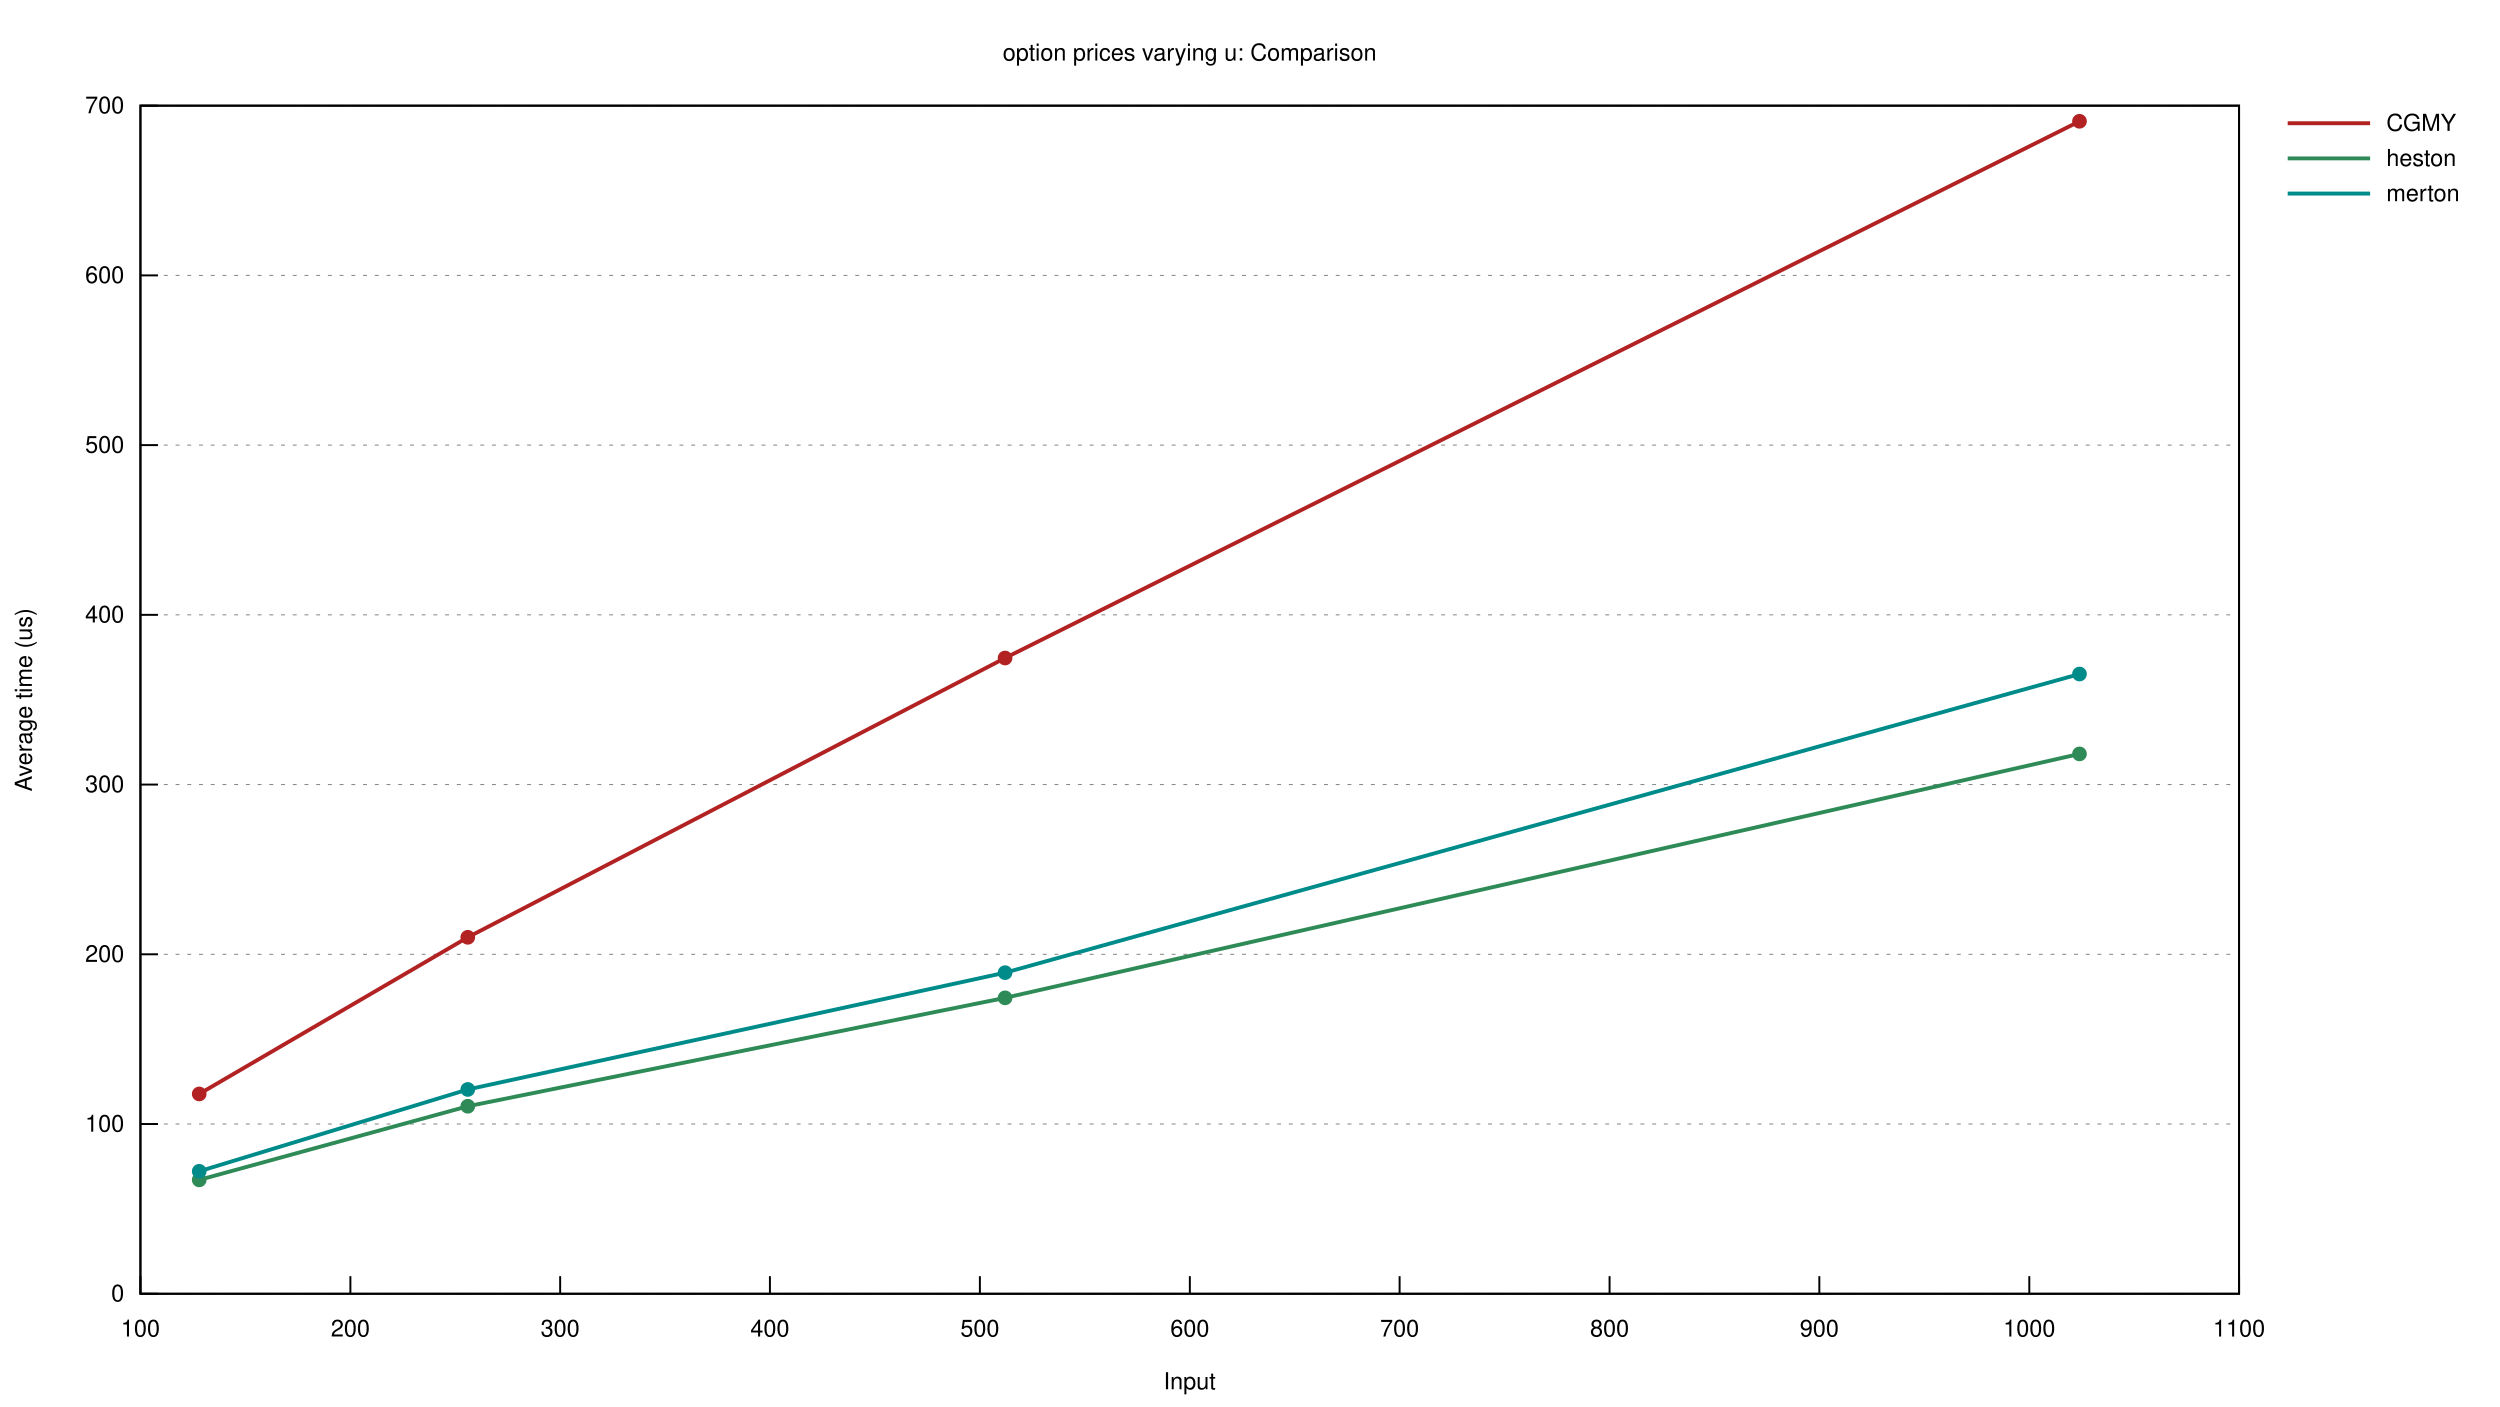
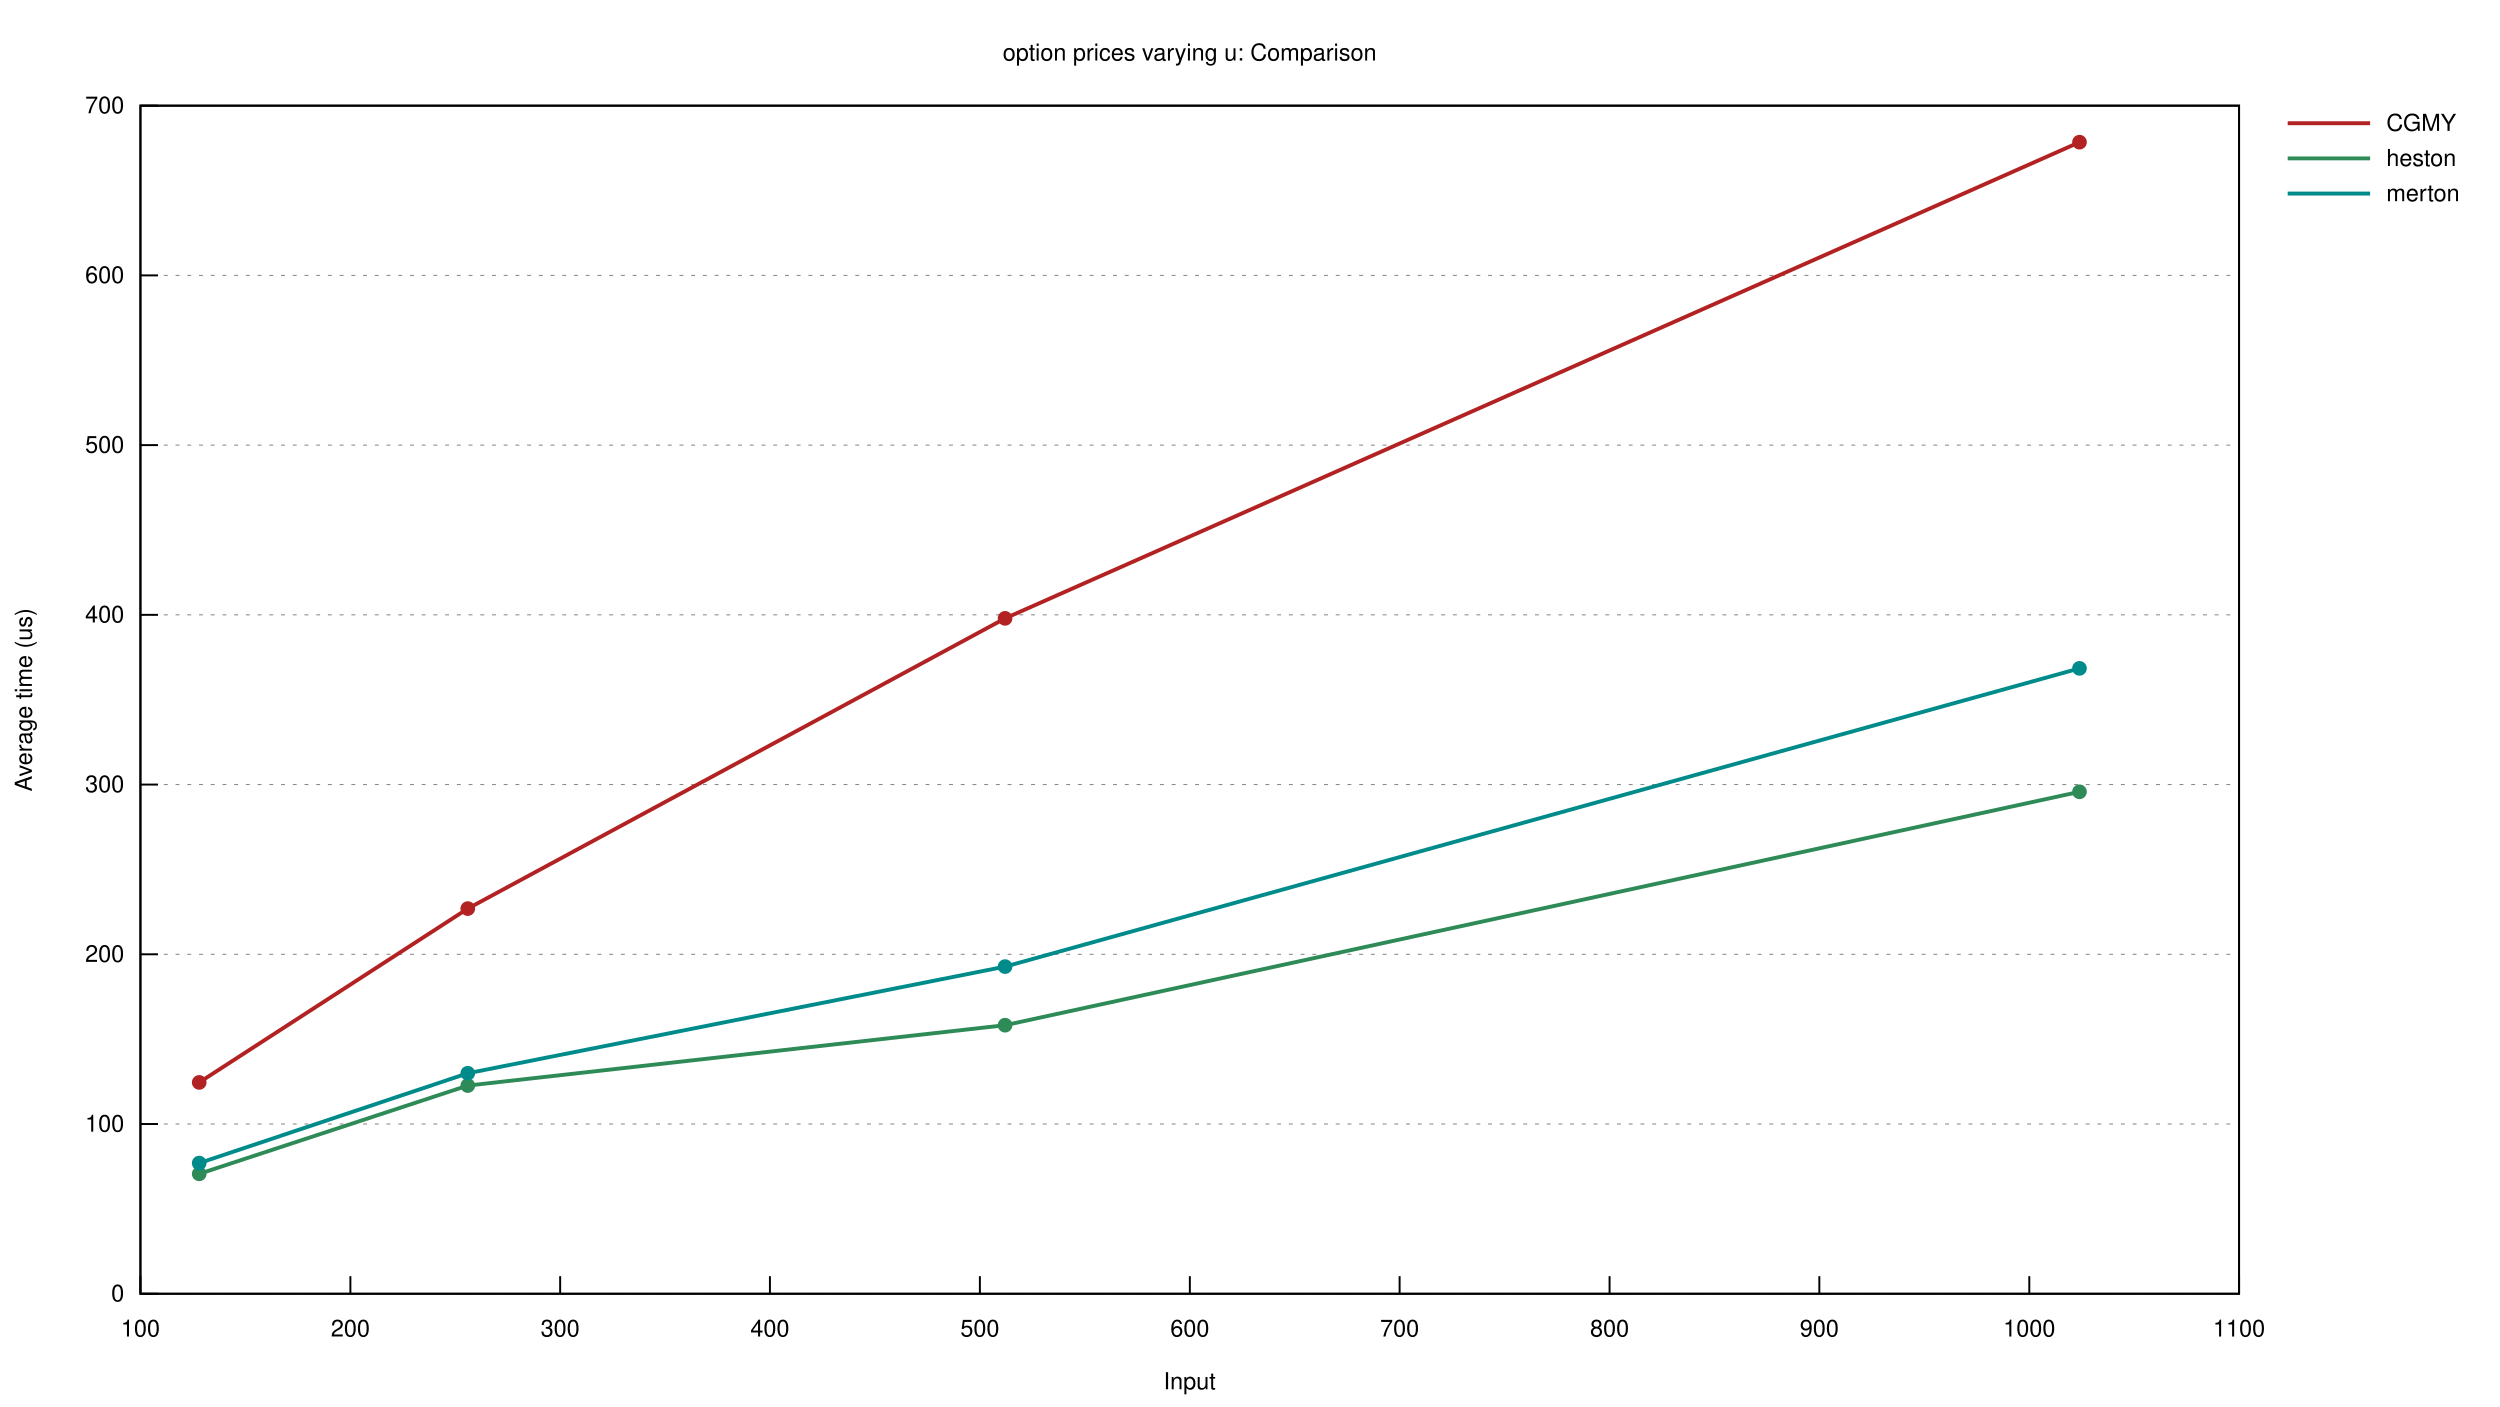
<svg xmlns="http://www.w3.org/2000/svg" xmlns:xlink="http://www.w3.org/1999/xlink" viewBox="0 0 1280 720">
  <g id="gnuplot_canvas">
    <rect x="0" y="0" width="1280" height="720" fill="none" />
    <defs>
      <circle id="gpDot" r="0.5" stroke-width="0.5" stroke="currentColor" />
      <path id="gpPt0" stroke-width="0.222" stroke="currentColor" d="M-1,0 h2 M0,-1 v2" />
      <path id="gpPt1" stroke-width="0.222" stroke="currentColor" d="M-1,-1 L1,1 M1,-1 L-1,1" />
      <path id="gpPt2" stroke-width="0.222" stroke="currentColor" d="M-1,0 L1,0 M0,-1 L0,1 M-1,-1 L1,1 M-1,1 L1,-1" />
      <rect id="gpPt3" stroke-width="0.222" stroke="currentColor" x="-1" y="-1" width="2" height="2" />
      <rect id="gpPt4" stroke-width="0.222" stroke="currentColor" fill="currentColor" x="-1" y="-1" width="2" height="2" />
      <circle id="gpPt5" stroke-width="0.222" stroke="currentColor" cx="0" cy="0" r="1" />
      <use xlink:href="#gpPt5" id="gpPt6" fill="currentColor" stroke="none" />
      <path id="gpPt7" stroke-width="0.222" stroke="currentColor" d="M0,-1.33 L-1.33,0.67 L1.33,0.67 z" />
      <use xlink:href="#gpPt7" id="gpPt8" fill="currentColor" stroke="none" />
      <use xlink:href="#gpPt7" id="gpPt9" stroke="currentColor" transform="rotate(180)" />
      <use xlink:href="#gpPt9" id="gpPt10" fill="currentColor" stroke="none" />
      <use xlink:href="#gpPt3" id="gpPt11" stroke="currentColor" transform="rotate(45)" />
      <use xlink:href="#gpPt11" id="gpPt12" fill="currentColor" stroke="none" />
      <path id="gpPt13" stroke-width="0.222" stroke="currentColor" d="M0,1.330 L1.265,0.411 L0.782,-1.067 L-0.782,-1.076 L-1.265,0.411 z" />
      <use xlink:href="#gpPt13" id="gpPt14" fill="currentColor" stroke="none" />
      <filter id="textbox" filterUnits="objectBoundingBox" x="0" y="0" height="1" width="1">
        <feFlood flood-color="white" flood-opacity="1" result="bgnd" />
        <feComposite in="SourceGraphic" in2="bgnd" operator="atop" />
      </filter>
      <filter id="greybox" filterUnits="objectBoundingBox" x="0" y="0" height="1" width="1">
        <feFlood flood-color="lightgrey" flood-opacity="1" result="grey" />
        <feComposite in="SourceGraphic" in2="grey" operator="atop" />
      </filter>
    </defs>
    <g fill="none" color="white" stroke="currentColor" stroke-width="1.00" stroke-linecap="butt" stroke-linejoin="miter">
</g>
    <g fill="none" color="black" stroke="currentColor" stroke-width="1.00" stroke-linecap="butt" stroke-linejoin="miter">
</g>
    <g fill="none" color="black" stroke="black" stroke-width="0.50" stroke-linecap="butt" stroke-linejoin="miter">
</g>
    <g fill="none" color="gray" stroke="currentColor" stroke-width="0.50" stroke-linecap="butt" stroke-linejoin="miter">
      <path stroke="gray" stroke-dasharray="2,4" class="gridline" d="M71.9,662.4 L1146.4,662.4  " />
    </g>
    <g fill="none" color="gray" stroke="gray" stroke-width="1.00" stroke-linecap="butt" stroke-linejoin="miter">
</g>
    <g fill="none" color="black" stroke="currentColor" stroke-width="1.00" stroke-linecap="butt" stroke-linejoin="miter">
      <path stroke="black" d="M71.9,662.4 L80.9,662.4  " />
      <g transform="translate(63.6,666.3)" stroke="none" fill="black" font-family="Helvetica" font-size="12.00" text-anchor="end">
        <text>
          <tspan font-family="Helvetica"> 0</tspan>
        </text>
      </g>
    </g>
    <g fill="none" color="black" stroke="currentColor" stroke-width="1.00" stroke-linecap="butt" stroke-linejoin="miter">
</g>
    <g fill="none" color="black" stroke="black" stroke-width="0.50" stroke-linecap="butt" stroke-linejoin="miter">
</g>
    <g fill="none" color="gray" stroke="currentColor" stroke-width="0.50" stroke-linecap="butt" stroke-linejoin="miter">
      <path stroke="gray" stroke-dasharray="2,4" class="gridline" d="M71.9,575.5 L1146.4,575.5  " />
    </g>
    <g fill="none" color="gray" stroke="gray" stroke-width="1.00" stroke-linecap="butt" stroke-linejoin="miter">
</g>
    <g fill="none" color="black" stroke="currentColor" stroke-width="1.00" stroke-linecap="butt" stroke-linejoin="miter">
      <path stroke="black" d="M71.9,575.5 L80.9,575.5  " />
      <g transform="translate(63.6,579.4)" stroke="none" fill="black" font-family="Helvetica" font-size="12.00" text-anchor="end">
        <text>
          <tspan font-family="Helvetica"> 100</tspan>
        </text>
      </g>
    </g>
    <g fill="none" color="black" stroke="currentColor" stroke-width="1.00" stroke-linecap="butt" stroke-linejoin="miter">
</g>
    <g fill="none" color="black" stroke="black" stroke-width="0.50" stroke-linecap="butt" stroke-linejoin="miter">
</g>
    <g fill="none" color="gray" stroke="currentColor" stroke-width="0.50" stroke-linecap="butt" stroke-linejoin="miter">
      <path stroke="gray" stroke-dasharray="2,4" class="gridline" d="M71.9,488.6 L1146.4,488.6  " />
    </g>
    <g fill="none" color="gray" stroke="gray" stroke-width="1.00" stroke-linecap="butt" stroke-linejoin="miter">
</g>
    <g fill="none" color="black" stroke="currentColor" stroke-width="1.00" stroke-linecap="butt" stroke-linejoin="miter">
      <path stroke="black" d="M71.9,488.6 L80.9,488.6  " />
      <g transform="translate(63.6,492.5)" stroke="none" fill="black" font-family="Helvetica" font-size="12.00" text-anchor="end">
        <text>
          <tspan font-family="Helvetica"> 200</tspan>
        </text>
      </g>
    </g>
    <g fill="none" color="black" stroke="currentColor" stroke-width="1.00" stroke-linecap="butt" stroke-linejoin="miter">
</g>
    <g fill="none" color="black" stroke="black" stroke-width="0.50" stroke-linecap="butt" stroke-linejoin="miter">
</g>
    <g fill="none" color="gray" stroke="currentColor" stroke-width="0.50" stroke-linecap="butt" stroke-linejoin="miter">
      <path stroke="gray" stroke-dasharray="2,4" class="gridline" d="M71.9,401.7 L1146.4,401.7  " />
    </g>
    <g fill="none" color="gray" stroke="gray" stroke-width="1.00" stroke-linecap="butt" stroke-linejoin="miter">
</g>
    <g fill="none" color="black" stroke="currentColor" stroke-width="1.00" stroke-linecap="butt" stroke-linejoin="miter">
      <path stroke="black" d="M71.9,401.7 L80.9,401.7  " />
      <g transform="translate(63.6,405.6)" stroke="none" fill="black" font-family="Helvetica" font-size="12.00" text-anchor="end">
        <text>
          <tspan font-family="Helvetica"> 300</tspan>
        </text>
      </g>
    </g>
    <g fill="none" color="black" stroke="currentColor" stroke-width="1.00" stroke-linecap="butt" stroke-linejoin="miter">
</g>
    <g fill="none" color="black" stroke="black" stroke-width="0.50" stroke-linecap="butt" stroke-linejoin="miter">
</g>
    <g fill="none" color="gray" stroke="currentColor" stroke-width="0.50" stroke-linecap="butt" stroke-linejoin="miter">
      <path stroke="gray" stroke-dasharray="2,4" class="gridline" d="M71.9,314.8 L1146.4,314.8  " />
    </g>
    <g fill="none" color="gray" stroke="gray" stroke-width="1.00" stroke-linecap="butt" stroke-linejoin="miter">
</g>
    <g fill="none" color="black" stroke="currentColor" stroke-width="1.00" stroke-linecap="butt" stroke-linejoin="miter">
      <path stroke="black" d="M71.9,314.8 L80.9,314.8  " />
      <g transform="translate(63.6,318.7)" stroke="none" fill="black" font-family="Helvetica" font-size="12.00" text-anchor="end">
        <text>
          <tspan font-family="Helvetica"> 400</tspan>
        </text>
      </g>
    </g>
    <g fill="none" color="black" stroke="currentColor" stroke-width="1.00" stroke-linecap="butt" stroke-linejoin="miter">
</g>
    <g fill="none" color="black" stroke="black" stroke-width="0.50" stroke-linecap="butt" stroke-linejoin="miter">
</g>
    <g fill="none" color="gray" stroke="currentColor" stroke-width="0.50" stroke-linecap="butt" stroke-linejoin="miter">
      <path stroke="gray" stroke-dasharray="2,4" class="gridline" d="M71.9,227.9 L1146.4,227.9  " />
    </g>
    <g fill="none" color="gray" stroke="gray" stroke-width="1.00" stroke-linecap="butt" stroke-linejoin="miter">
</g>
    <g fill="none" color="black" stroke="currentColor" stroke-width="1.00" stroke-linecap="butt" stroke-linejoin="miter">
      <path stroke="black" d="M71.9,227.9 L80.9,227.9  " />
      <g transform="translate(63.6,231.8)" stroke="none" fill="black" font-family="Helvetica" font-size="12.00" text-anchor="end">
        <text>
          <tspan font-family="Helvetica"> 500</tspan>
        </text>
      </g>
    </g>
    <g fill="none" color="black" stroke="currentColor" stroke-width="1.00" stroke-linecap="butt" stroke-linejoin="miter">
</g>
    <g fill="none" color="black" stroke="black" stroke-width="0.50" stroke-linecap="butt" stroke-linejoin="miter">
</g>
    <g fill="none" color="gray" stroke="currentColor" stroke-width="0.50" stroke-linecap="butt" stroke-linejoin="miter">
      <path stroke="gray" stroke-dasharray="2,4" class="gridline" d="M71.9,141.0 L1146.4,141.0  " />
    </g>
    <g fill="none" color="gray" stroke="gray" stroke-width="1.00" stroke-linecap="butt" stroke-linejoin="miter">
</g>
    <g fill="none" color="black" stroke="currentColor" stroke-width="1.00" stroke-linecap="butt" stroke-linejoin="miter">
      <path stroke="black" d="M71.9,141.0 L80.9,141.0  " />
      <g transform="translate(63.6,144.9)" stroke="none" fill="black" font-family="Helvetica" font-size="12.00" text-anchor="end">
        <text>
          <tspan font-family="Helvetica"> 600</tspan>
        </text>
      </g>
    </g>
    <g fill="none" color="black" stroke="currentColor" stroke-width="1.00" stroke-linecap="butt" stroke-linejoin="miter">
</g>
    <g fill="none" color="black" stroke="black" stroke-width="0.50" stroke-linecap="butt" stroke-linejoin="miter">
</g>
    <g fill="none" color="gray" stroke="currentColor" stroke-width="0.50" stroke-linecap="butt" stroke-linejoin="miter">
      <path stroke="gray" stroke-dasharray="2,4" class="gridline" d="M71.9,54.1 L1146.4,54.1  " />
    </g>
    <g fill="none" color="gray" stroke="gray" stroke-width="1.00" stroke-linecap="butt" stroke-linejoin="miter">
</g>
    <g fill="none" color="black" stroke="currentColor" stroke-width="1.00" stroke-linecap="butt" stroke-linejoin="miter">
      <path stroke="black" d="M71.9,54.1 L80.9,54.1  " />
      <g transform="translate(63.6,58.0)" stroke="none" fill="black" font-family="Helvetica" font-size="12.00" text-anchor="end">
        <text>
          <tspan font-family="Helvetica"> 700</tspan>
        </text>
      </g>
    </g>
    <g fill="none" color="black" stroke="currentColor" stroke-width="1.00" stroke-linecap="butt" stroke-linejoin="miter">
      <path stroke="black" d="M71.9,662.4 L71.9,653.4  " />
      <g transform="translate(71.9,684.3)" stroke="none" fill="black" font-family="Helvetica" font-size="12.00" text-anchor="middle">
        <text>
          <tspan font-family="Helvetica"> 100</tspan>
        </text>
      </g>
    </g>
    <g fill="none" color="black" stroke="currentColor" stroke-width="1.00" stroke-linecap="butt" stroke-linejoin="miter">
      <path stroke="black" d="M179.4,662.4 L179.4,653.4  " />
      <g transform="translate(179.4,684.3)" stroke="none" fill="black" font-family="Helvetica" font-size="12.00" text-anchor="middle">
        <text>
          <tspan font-family="Helvetica"> 200</tspan>
        </text>
      </g>
    </g>
    <g fill="none" color="black" stroke="currentColor" stroke-width="1.00" stroke-linecap="butt" stroke-linejoin="miter">
      <path stroke="black" d="M286.8,662.4 L286.8,653.4  " />
      <g transform="translate(286.8,684.3)" stroke="none" fill="black" font-family="Helvetica" font-size="12.00" text-anchor="middle">
        <text>
          <tspan font-family="Helvetica"> 300</tspan>
        </text>
      </g>
    </g>
    <g fill="none" color="black" stroke="currentColor" stroke-width="1.00" stroke-linecap="butt" stroke-linejoin="miter">
      <path stroke="black" d="M394.2,662.4 L394.2,653.4  " />
      <g transform="translate(394.2,684.3)" stroke="none" fill="black" font-family="Helvetica" font-size="12.00" text-anchor="middle">
        <text>
          <tspan font-family="Helvetica"> 400</tspan>
        </text>
      </g>
    </g>
    <g fill="none" color="black" stroke="currentColor" stroke-width="1.00" stroke-linecap="butt" stroke-linejoin="miter">
      <path stroke="black" d="M501.7,662.4 L501.7,653.4  " />
      <g transform="translate(501.7,684.3)" stroke="none" fill="black" font-family="Helvetica" font-size="12.00" text-anchor="middle">
        <text>
          <tspan font-family="Helvetica"> 500</tspan>
        </text>
      </g>
    </g>
    <g fill="none" color="black" stroke="currentColor" stroke-width="1.00" stroke-linecap="butt" stroke-linejoin="miter">
      <path stroke="black" d="M609.2,662.4 L609.2,653.4  " />
      <g transform="translate(609.2,684.3)" stroke="none" fill="black" font-family="Helvetica" font-size="12.00" text-anchor="middle">
        <text>
          <tspan font-family="Helvetica"> 600</tspan>
        </text>
      </g>
    </g>
    <g fill="none" color="black" stroke="currentColor" stroke-width="1.00" stroke-linecap="butt" stroke-linejoin="miter">
      <path stroke="black" d="M716.6,662.4 L716.6,653.4  " />
      <g transform="translate(716.6,684.3)" stroke="none" fill="black" font-family="Helvetica" font-size="12.00" text-anchor="middle">
        <text>
          <tspan font-family="Helvetica"> 700</tspan>
        </text>
      </g>
    </g>
    <g fill="none" color="black" stroke="currentColor" stroke-width="1.00" stroke-linecap="butt" stroke-linejoin="miter">
      <path stroke="black" d="M824.1,662.4 L824.1,653.4  " />
      <g transform="translate(824.1,684.3)" stroke="none" fill="black" font-family="Helvetica" font-size="12.00" text-anchor="middle">
        <text>
          <tspan font-family="Helvetica"> 800</tspan>
        </text>
      </g>
    </g>
    <g fill="none" color="black" stroke="currentColor" stroke-width="1.00" stroke-linecap="butt" stroke-linejoin="miter">
      <path stroke="black" d="M931.5,662.4 L931.5,653.4  " />
      <g transform="translate(931.5,684.3)" stroke="none" fill="black" font-family="Helvetica" font-size="12.00" text-anchor="middle">
        <text>
          <tspan font-family="Helvetica"> 900</tspan>
        </text>
      </g>
    </g>
    <g fill="none" color="black" stroke="currentColor" stroke-width="1.00" stroke-linecap="butt" stroke-linejoin="miter">
      <path stroke="black" d="M1039.0,662.4 L1039.0,653.4  " />
      <g transform="translate(1039.0,684.3)" stroke="none" fill="black" font-family="Helvetica" font-size="12.00" text-anchor="middle">
        <text>
          <tspan font-family="Helvetica"> 1000</tspan>
        </text>
      </g>
    </g>
    <g fill="none" color="black" stroke="currentColor" stroke-width="1.00" stroke-linecap="butt" stroke-linejoin="miter">
      <path stroke="black" d="M1146.4,662.4 L1146.4,653.4  " />
      <g transform="translate(1146.4,684.3)" stroke="none" fill="black" font-family="Helvetica" font-size="12.00" text-anchor="middle">
        <text>
          <tspan font-family="Helvetica"> 1100</tspan>
        </text>
      </g>
    </g>
    <g fill="none" color="black" stroke="currentColor" stroke-width="1.00" stroke-linecap="butt" stroke-linejoin="miter">
</g>
    <g fill="none" color="black" stroke="currentColor" stroke-width="1.00" stroke-linecap="butt" stroke-linejoin="miter">
      <path stroke="black" d="M71.9,54.1 L71.9,662.4 L1146.4,662.4 L1146.4,54.1 L71.9,54.1 Z  " />
    </g>
    <g fill="none" color="black" stroke="currentColor" stroke-width="1.00" stroke-linecap="butt" stroke-linejoin="miter">
      <g transform="translate(16.3,358.3) rotate(270)" stroke="none" fill="black" font-family="Helvetica" font-size="12.00" text-anchor="middle">
        <text>
          <tspan font-family="Helvetica">Average time (us)</tspan>
        </text>
      </g>
    </g>
    <g fill="none" color="black" stroke="currentColor" stroke-width="1.00" stroke-linecap="butt" stroke-linejoin="miter">
      <g transform="translate(609.1,711.3)" stroke="none" fill="black" font-family="Helvetica" font-size="12.00" text-anchor="middle">
        <text>
          <tspan font-family="Helvetica">Input</tspan>
        </text>
      </g>
    </g>
    <g fill="none" color="black" stroke="currentColor" stroke-width="1.00" stroke-linecap="butt" stroke-linejoin="miter">
      <g transform="translate(609.1,31.0)" stroke="none" fill="black" font-family="Helvetica" font-size="12.00" text-anchor="middle">
        <text>
          <tspan font-family="Helvetica">option prices varying u: Comparison</tspan>
        </text>
      </g>
    </g>
    <g id="gnuplot_plot_1">
      <g fill="none" color="white" stroke="black" stroke-width="2.00" stroke-linecap="butt" stroke-linejoin="miter">
</g>
      <g fill="none" color="black" stroke="currentColor" stroke-width="2.00" stroke-linecap="butt" stroke-linejoin="miter">
        <g transform="translate(1221.8,67.0)" stroke="none" fill="black" font-family="Helvetica" font-size="12.00" text-anchor="start">
          <text>
            <tspan font-family="Helvetica">CGMY</tspan>
          </text>
        </g>
      </g>
      <g fill="none" color="black" stroke="currentColor" stroke-width="2.00" stroke-linecap="butt" stroke-linejoin="miter">
-         <path stroke="rgb(178,  34,  34)" d="M1171.3,63.1 L1213.5,63.1 M102.0,560.1 L239.5,479.9 L514.6,336.9 L1064.7,62.1  " />
+         <path stroke="rgb(178,  34,  34)" d="M1171.3,63.1 L1213.5,63.1 M102.0,554.2 L239.5,465.2 L514.6,316.6 L1064.7,72.8  " />
      </g>
    </g>
    <g id="gnuplot_plot_2">
      <g fill="none" color="white" stroke="rgb(178,  34,  34)" stroke-width="1.00" stroke-linecap="butt" stroke-linejoin="miter">
</g>
      <g fill="none" color="black" stroke="currentColor" stroke-width="1.00" stroke-linecap="butt" stroke-linejoin="miter">
-         <use xlink:href="#gpPt6" transform="translate(102.0,560.1) scale(3.38)" color="rgb(178,  34,  34)" />
-         <use xlink:href="#gpPt6" transform="translate(239.5,479.9) scale(3.38)" color="rgb(178,  34,  34)" />
-         <use xlink:href="#gpPt6" transform="translate(514.6,336.9) scale(3.38)" color="rgb(178,  34,  34)" />
-         <use xlink:href="#gpPt6" transform="translate(1064.7,62.1) scale(3.38)" color="rgb(178,  34,  34)" />
+         <use xlink:href="#gpPt6" transform="translate(102.0,554.2) scale(3.38)" color="rgb(178,  34,  34)" />
+         <use xlink:href="#gpPt6" transform="translate(239.5,465.2) scale(3.38)" color="rgb(178,  34,  34)" />
+         <use xlink:href="#gpPt6" transform="translate(514.6,316.6) scale(3.38)" color="rgb(178,  34,  34)" />
+         <use xlink:href="#gpPt6" transform="translate(1064.7,72.8) scale(3.38)" color="rgb(178,  34,  34)" />
      </g>
    </g>
    <g id="gnuplot_plot_3">
      <g fill="none" color="white" stroke="rgb(178,  34,  34)" stroke-width="2.00" stroke-linecap="butt" stroke-linejoin="miter">
</g>
      <g fill="none" color="black" stroke="currentColor" stroke-width="2.00" stroke-linecap="butt" stroke-linejoin="miter">
        <g transform="translate(1221.8,85.0)" stroke="none" fill="black" font-family="Helvetica" font-size="12.00" text-anchor="start">
          <text>
            <tspan font-family="Helvetica">heston</tspan>
          </text>
        </g>
      </g>
      <g fill="none" color="black" stroke="currentColor" stroke-width="2.00" stroke-linecap="butt" stroke-linejoin="miter">
-         <path stroke="rgb( 46, 139,  87)" d="M1171.3,81.1 L1213.5,81.1 M102.0,604.1 L239.5,566.4 L514.6,510.9 L1064.7,386.0  " />
+         <path stroke="rgb( 46, 139,  87)" d="M1171.3,81.1 L1213.5,81.1 M102.0,601.0 L239.5,555.8 L514.6,524.9 L1064.7,405.4  " />
      </g>
    </g>
    <g id="gnuplot_plot_4">
      <g fill="none" color="white" stroke="rgb( 46, 139,  87)" stroke-width="1.00" stroke-linecap="butt" stroke-linejoin="miter">
</g>
      <g fill="none" color="black" stroke="currentColor" stroke-width="1.00" stroke-linecap="butt" stroke-linejoin="miter">
-         <use xlink:href="#gpPt6" transform="translate(102.0,604.1) scale(3.38)" color="rgb( 46, 139,  87)" />
-         <use xlink:href="#gpPt6" transform="translate(239.5,566.4) scale(3.38)" color="rgb( 46, 139,  87)" />
-         <use xlink:href="#gpPt6" transform="translate(514.6,510.9) scale(3.38)" color="rgb( 46, 139,  87)" />
-         <use xlink:href="#gpPt6" transform="translate(1064.7,386.0) scale(3.38)" color="rgb( 46, 139,  87)" />
+         <use xlink:href="#gpPt6" transform="translate(102.0,601.0) scale(3.38)" color="rgb( 46, 139,  87)" />
+         <use xlink:href="#gpPt6" transform="translate(239.5,555.8) scale(3.38)" color="rgb( 46, 139,  87)" />
+         <use xlink:href="#gpPt6" transform="translate(514.6,524.9) scale(3.38)" color="rgb( 46, 139,  87)" />
+         <use xlink:href="#gpPt6" transform="translate(1064.7,405.4) scale(3.38)" color="rgb( 46, 139,  87)" />
      </g>
    </g>
    <g id="gnuplot_plot_5">
      <g fill="none" color="white" stroke="rgb( 46, 139,  87)" stroke-width="2.00" stroke-linecap="butt" stroke-linejoin="miter">
</g>
      <g fill="none" color="black" stroke="currentColor" stroke-width="2.00" stroke-linecap="butt" stroke-linejoin="miter">
        <g transform="translate(1221.8,103.0)" stroke="none" fill="black" font-family="Helvetica" font-size="12.00" text-anchor="start">
          <text>
            <tspan font-family="Helvetica">merton</tspan>
          </text>
        </g>
      </g>
      <g fill="none" color="black" stroke="currentColor" stroke-width="2.00" stroke-linecap="butt" stroke-linejoin="miter">
-         <path stroke="rgb(  0, 139, 139)" d="M1171.3,99.1 L1213.5,99.1 M102.0,599.7 L239.5,557.8 L514.6,498.0 L1064.7,345.1  " />
+         <path stroke="rgb(  0, 139, 139)" d="M1171.3,99.1 L1213.5,99.1 M102.0,595.5 L239.5,549.5 L514.6,494.9 L1064.7,342.2  " />
      </g>
    </g>
    <g id="gnuplot_plot_6">
      <g fill="none" color="white" stroke="rgb(  0, 139, 139)" stroke-width="1.00" stroke-linecap="butt" stroke-linejoin="miter">
</g>
      <g fill="none" color="black" stroke="currentColor" stroke-width="1.00" stroke-linecap="butt" stroke-linejoin="miter">
-         <use xlink:href="#gpPt6" transform="translate(102.0,599.7) scale(3.38)" color="rgb(  0, 139, 139)" />
-         <use xlink:href="#gpPt6" transform="translate(239.5,557.8) scale(3.38)" color="rgb(  0, 139, 139)" />
-         <use xlink:href="#gpPt6" transform="translate(514.6,498.0) scale(3.38)" color="rgb(  0, 139, 139)" />
-         <use xlink:href="#gpPt6" transform="translate(1064.7,345.1) scale(3.38)" color="rgb(  0, 139, 139)" />
+         <use xlink:href="#gpPt6" transform="translate(102.0,595.5) scale(3.38)" color="rgb(  0, 139, 139)" />
+         <use xlink:href="#gpPt6" transform="translate(239.5,549.5) scale(3.38)" color="rgb(  0, 139, 139)" />
+         <use xlink:href="#gpPt6" transform="translate(514.6,494.9) scale(3.38)" color="rgb(  0, 139, 139)" />
+         <use xlink:href="#gpPt6" transform="translate(1064.7,342.2) scale(3.38)" color="rgb(  0, 139, 139)" />
      </g>
    </g>
    <g fill="none" color="white" stroke="rgb(  0, 139, 139)" stroke-width="2.00" stroke-linecap="butt" stroke-linejoin="miter">
</g>
    <g fill="none" color="black" stroke="currentColor" stroke-width="2.00" stroke-linecap="butt" stroke-linejoin="miter">
</g>
    <g fill="none" color="black" stroke="black" stroke-width="1.00" stroke-linecap="butt" stroke-linejoin="miter">
</g>
    <g fill="none" color="black" stroke="currentColor" stroke-width="1.00" stroke-linecap="butt" stroke-linejoin="miter">
      <path stroke="black" d="M71.9,54.1 L71.9,662.4 L1146.4,662.4 L1146.4,54.1 L71.9,54.1 Z  " />
    </g>
    <g fill="none" color="black" stroke="currentColor" stroke-width="1.00" stroke-linecap="butt" stroke-linejoin="miter">
</g>
  </g>
</svg>
